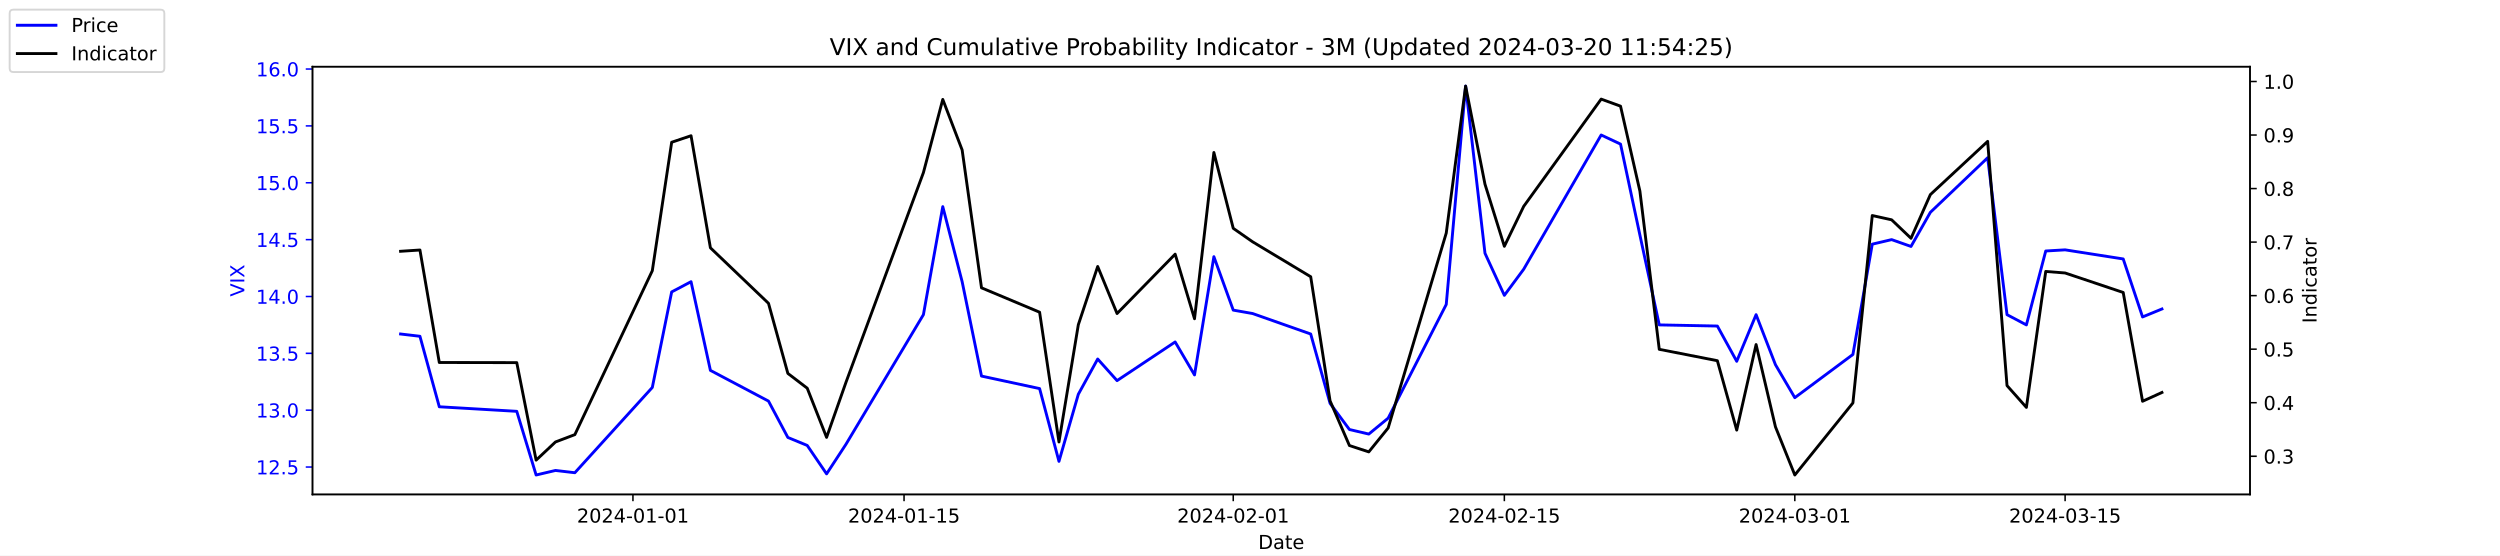
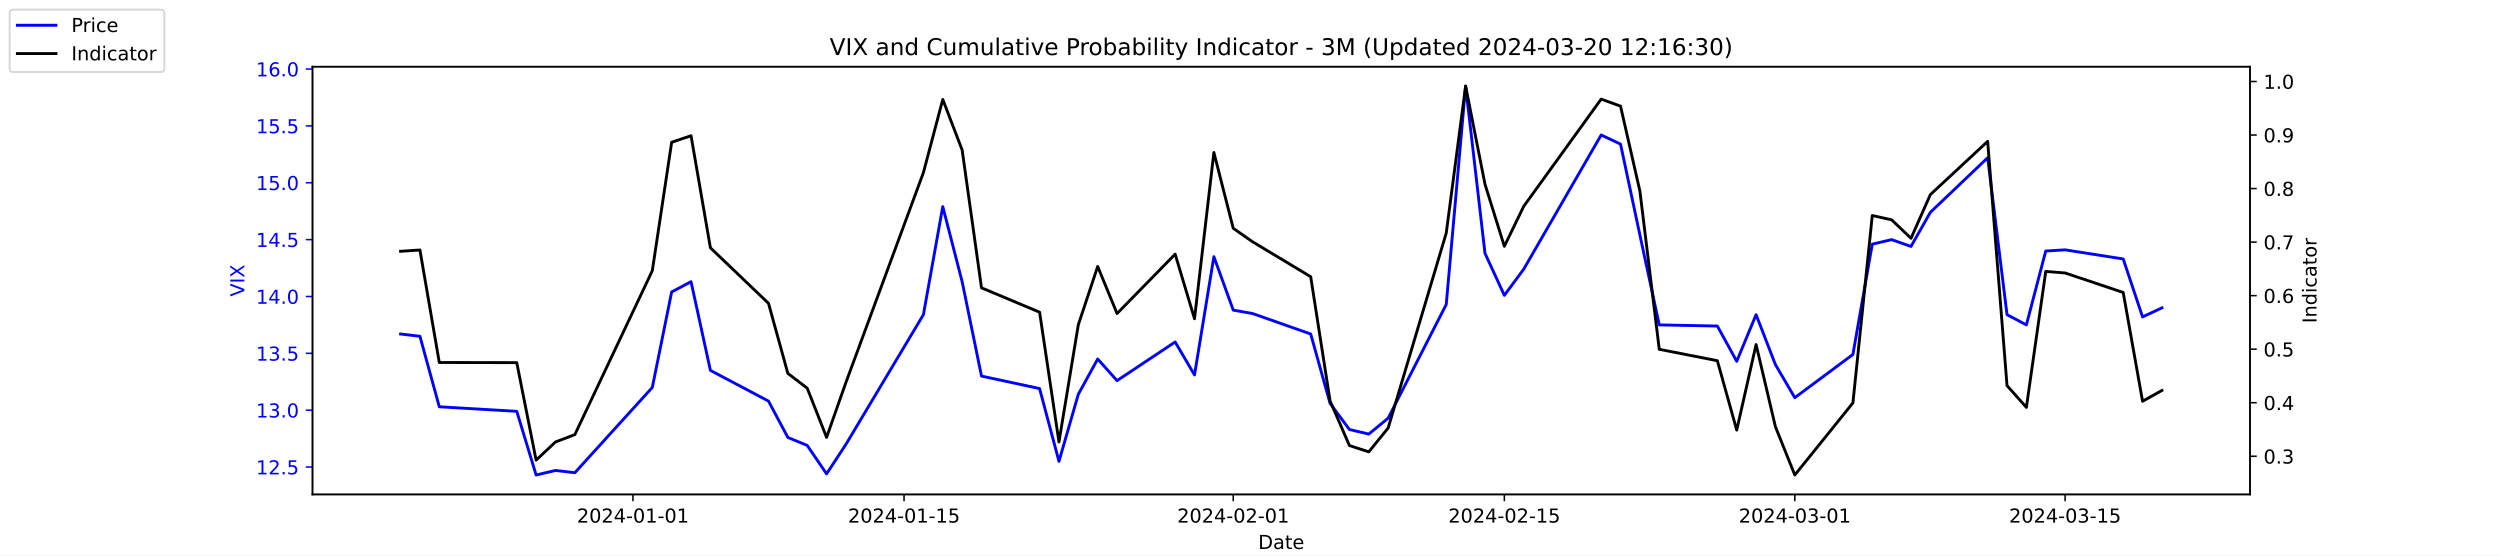
<svg xmlns="http://www.w3.org/2000/svg" xmlns:xlink="http://www.w3.org/1999/xlink" width="1296pt" height="288pt" viewBox="0 0 1296 288" version="1.1">
  <defs>
    <style type="text/css">*{stroke-linejoin: round; stroke-linecap: butt}</style>
  </defs>
  <g id="figure_1">
    <g id="patch_1">
      <path d="M 0 288  L 1296 288  L 1296 0  L 0 0  z " style="fill: #ffffff" />
    </g>
    <g id="axes_1">
      <g id="patch_2">
        <path d="M 162 256.32  L 1166.4 256.32  L 1166.4 34.56  L 162 34.56  z " style="fill: #ffffff" />
      </g>
      <g id="matplotlib.axis_1">
        <g id="xtick_1">
          <g id="line2d_1">
            <defs>
-               <path id="m8e5c55251b" d="M 0 0  L 0 3.5  " style="stroke: #000000; stroke-width: 0.8" />
+               <path id="m4ad6aa9cb5" d="M 0 0  L 0 3.5  " style="stroke: #000000; stroke-width: 0.8" />
            </defs>
            <g>
-               <use xlink:href="#m8e5c55251b" x="328.117" y="256.32" style="stroke: #000000; stroke-width: 0.8" />
+               <use xlink:href="#m4ad6aa9cb5" x="328.117" y="256.32" style="stroke: #000000; stroke-width: 0.8" />
            </g>
          </g>
          <g id="text_1">
            <g transform="translate(299.0595 270.9184) scale(0.1 -0.1)">
              <defs>
                <path id="DejaVuSans-32" d="M 1228 531  L 3431 531  L 3431 0  L 469 0  L 469 531  Q 828 903 1448 1529  Q 2069 2156 2228 2338  Q 2531 2678 2651 2914  Q 2772 3150 2772 3378  Q 2772 3750 2511 3984  Q 2250 4219 1831 4219  Q 1534 4219 1204 4116  Q 875 4013 500 3803  L 500 4441  Q 881 4594 1212 4672  Q 1544 4750 1819 4750  Q 2544 4750 2975 4387  Q 3406 4025 3406 3419  Q 3406 3131 3298 2873  Q 3191 2616 2906 2266  Q 2828 2175 2409 1742  Q 1991 1309 1228 531  z " transform="scale(0.015625)" />
                <path id="DejaVuSans-30" d="M 2034 4250  Q 1547 4250 1301 3770  Q 1056 3291 1056 2328  Q 1056 1369 1301 889  Q 1547 409 2034 409  Q 2525 409 2770 889  Q 3016 1369 3016 2328  Q 3016 3291 2770 3770  Q 2525 4250 2034 4250  z M 2034 4750  Q 2819 4750 3233 4129  Q 3647 3509 3647 2328  Q 3647 1150 3233 529  Q 2819 -91 2034 -91  Q 1250 -91 836 529  Q 422 1150 422 2328  Q 422 3509 836 4129  Q 1250 4750 2034 4750  z " transform="scale(0.015625)" />
                <path id="DejaVuSans-34" d="M 2419 4116  L 825 1625  L 2419 1625  L 2419 4116  z M 2253 4666  L 3047 4666  L 3047 1625  L 3713 1625  L 3713 1100  L 3047 1100  L 3047 0  L 2419 0  L 2419 1100  L 313 1100  L 313 1709  L 2253 4666  z " transform="scale(0.015625)" />
                <path id="DejaVuSans-2d" d="M 313 2009  L 1997 2009  L 1997 1497  L 313 1497  L 313 2009  z " transform="scale(0.015625)" />
                <path id="DejaVuSans-31" d="M 794 531  L 1825 531  L 1825 4091  L 703 3866  L 703 4441  L 1819 4666  L 2450 4666  L 2450 531  L 3481 531  L 3481 0  L 794 0  L 794 531  z " transform="scale(0.015625)" />
              </defs>
              <use xlink:href="#DejaVuSans-32" />
              <use xlink:href="#DejaVuSans-30" x="63.623" />
              <use xlink:href="#DejaVuSans-32" x="127.246" />
              <use xlink:href="#DejaVuSans-34" x="190.869" />
              <use xlink:href="#DejaVuSans-2d" x="254.492" />
              <use xlink:href="#DejaVuSans-30" x="290.576" />
              <use xlink:href="#DejaVuSans-31" x="354.199" />
              <use xlink:href="#DejaVuSans-2d" x="417.822" />
              <use xlink:href="#DejaVuSans-30" x="453.906" />
              <use xlink:href="#DejaVuSans-31" x="517.529" />
            </g>
          </g>
        </g>
        <g id="xtick_2">
          <g id="line2d_2">
            <g>
-               <use xlink:href="#m8e5c55251b" x="468.657" y="256.32" style="stroke: #000000; stroke-width: 0.8" />
+               <use xlink:href="#m4ad6aa9cb5" x="468.657" y="256.32" style="stroke: #000000; stroke-width: 0.8" />
            </g>
          </g>
          <g id="text_2">
            <g transform="translate(439.5994 270.9184) scale(0.1 -0.1)">
              <defs>
                <path id="DejaVuSans-35" d="M 691 4666  L 3169 4666  L 3169 4134  L 1269 4134  L 1269 2991  Q 1406 3038 1543 3061  Q 1681 3084 1819 3084  Q 2600 3084 3056 2656  Q 3513 2228 3513 1497  Q 3513 744 3044 326  Q 2575 -91 1722 -91  Q 1428 -91 1123 -41  Q 819 9 494 109  L 494 744  Q 775 591 1075 516  Q 1375 441 1709 441  Q 2250 441 2565 725  Q 2881 1009 2881 1497  Q 2881 1984 2565 2268  Q 2250 2553 1709 2553  Q 1456 2553 1204 2497  Q 953 2441 691 2322  L 691 4666  z " transform="scale(0.015625)" />
              </defs>
              <use xlink:href="#DejaVuSans-32" />
              <use xlink:href="#DejaVuSans-30" x="63.623" />
              <use xlink:href="#DejaVuSans-32" x="127.246" />
              <use xlink:href="#DejaVuSans-34" x="190.869" />
              <use xlink:href="#DejaVuSans-2d" x="254.492" />
              <use xlink:href="#DejaVuSans-30" x="290.576" />
              <use xlink:href="#DejaVuSans-31" x="354.199" />
              <use xlink:href="#DejaVuSans-2d" x="417.822" />
              <use xlink:href="#DejaVuSans-31" x="453.906" />
              <use xlink:href="#DejaVuSans-35" x="517.529" />
            </g>
          </g>
        </g>
        <g id="xtick_3">
          <g id="line2d_3">
            <g>
-               <use xlink:href="#m8e5c55251b" x="639.313" y="256.32" style="stroke: #000000; stroke-width: 0.8" />
+               <use xlink:href="#m4ad6aa9cb5" x="639.313" y="256.32" style="stroke: #000000; stroke-width: 0.8" />
            </g>
          </g>
          <g id="text_3">
            <g transform="translate(610.2549 270.9184) scale(0.1 -0.1)">
              <use xlink:href="#DejaVuSans-32" />
              <use xlink:href="#DejaVuSans-30" x="63.623" />
              <use xlink:href="#DejaVuSans-32" x="127.246" />
              <use xlink:href="#DejaVuSans-34" x="190.869" />
              <use xlink:href="#DejaVuSans-2d" x="254.492" />
              <use xlink:href="#DejaVuSans-30" x="290.576" />
              <use xlink:href="#DejaVuSans-32" x="354.199" />
              <use xlink:href="#DejaVuSans-2d" x="417.822" />
              <use xlink:href="#DejaVuSans-30" x="453.906" />
              <use xlink:href="#DejaVuSans-31" x="517.529" />
            </g>
          </g>
        </g>
        <g id="xtick_4">
          <g id="line2d_4">
            <g>
-               <use xlink:href="#m8e5c55251b" x="779.853" y="256.32" style="stroke: #000000; stroke-width: 0.8" />
+               <use xlink:href="#m4ad6aa9cb5" x="779.853" y="256.32" style="stroke: #000000; stroke-width: 0.8" />
            </g>
          </g>
          <g id="text_4">
            <g transform="translate(750.7948 270.9184) scale(0.1 -0.1)">
              <use xlink:href="#DejaVuSans-32" />
              <use xlink:href="#DejaVuSans-30" x="63.623" />
              <use xlink:href="#DejaVuSans-32" x="127.246" />
              <use xlink:href="#DejaVuSans-34" x="190.869" />
              <use xlink:href="#DejaVuSans-2d" x="254.492" />
              <use xlink:href="#DejaVuSans-30" x="290.576" />
              <use xlink:href="#DejaVuSans-32" x="354.199" />
              <use xlink:href="#DejaVuSans-2d" x="417.822" />
              <use xlink:href="#DejaVuSans-31" x="453.906" />
              <use xlink:href="#DejaVuSans-35" x="517.529" />
            </g>
          </g>
        </g>
        <g id="xtick_5">
          <g id="line2d_5">
            <g>
-               <use xlink:href="#m8e5c55251b" x="930.431" y="256.32" style="stroke: #000000; stroke-width: 0.8" />
+               <use xlink:href="#m4ad6aa9cb5" x="930.431" y="256.32" style="stroke: #000000; stroke-width: 0.8" />
            </g>
          </g>
          <g id="text_5">
            <g transform="translate(901.3732 270.9184) scale(0.1 -0.1)">
              <defs>
                <path id="DejaVuSans-33" d="M 2597 2516  Q 3050 2419 3304 2112  Q 3559 1806 3559 1356  Q 3559 666 3084 287  Q 2609 -91 1734 -91  Q 1441 -91 1130 -33  Q 819 25 488 141  L 488 750  Q 750 597 1062 519  Q 1375 441 1716 441  Q 2309 441 2620 675  Q 2931 909 2931 1356  Q 2931 1769 2642 2001  Q 2353 2234 1838 2234  L 1294 2234  L 1294 2753  L 1863 2753  Q 2328 2753 2575 2939  Q 2822 3125 2822 3475  Q 2822 3834 2567 4026  Q 2313 4219 1838 4219  Q 1578 4219 1281 4162  Q 984 4106 628 3988  L 628 4550  Q 988 4650 1302 4700  Q 1616 4750 1894 4750  Q 2613 4750 3031 4423  Q 3450 4097 3450 3541  Q 3450 3153 3228 2886  Q 3006 2619 2597 2516  z " transform="scale(0.015625)" />
              </defs>
              <use xlink:href="#DejaVuSans-32" />
              <use xlink:href="#DejaVuSans-30" x="63.623" />
              <use xlink:href="#DejaVuSans-32" x="127.246" />
              <use xlink:href="#DejaVuSans-34" x="190.869" />
              <use xlink:href="#DejaVuSans-2d" x="254.492" />
              <use xlink:href="#DejaVuSans-30" x="290.576" />
              <use xlink:href="#DejaVuSans-33" x="354.199" />
              <use xlink:href="#DejaVuSans-2d" x="417.822" />
              <use xlink:href="#DejaVuSans-30" x="453.906" />
              <use xlink:href="#DejaVuSans-31" x="517.529" />
            </g>
          </g>
        </g>
        <g id="xtick_6">
          <g id="line2d_6">
            <g>
-               <use xlink:href="#m8e5c55251b" x="1070.553" y="256.32" style="stroke: #000000; stroke-width: 0.8" />
+               <use xlink:href="#m4ad6aa9cb5" x="1070.553" y="256.32" style="stroke: #000000; stroke-width: 0.8" />
            </g>
          </g>
          <g id="text_6">
            <g transform="translate(1041.495 270.9184) scale(0.1 -0.1)">
              <use xlink:href="#DejaVuSans-32" />
              <use xlink:href="#DejaVuSans-30" x="63.623" />
              <use xlink:href="#DejaVuSans-32" x="127.246" />
              <use xlink:href="#DejaVuSans-34" x="190.869" />
              <use xlink:href="#DejaVuSans-2d" x="254.492" />
              <use xlink:href="#DejaVuSans-30" x="290.576" />
              <use xlink:href="#DejaVuSans-33" x="354.199" />
              <use xlink:href="#DejaVuSans-2d" x="417.822" />
              <use xlink:href="#DejaVuSans-31" x="453.906" />
              <use xlink:href="#DejaVuSans-35" x="517.529" />
            </g>
          </g>
        </g>
        <g id="text_7">
          <g transform="translate(652.2492 284.5966) scale(0.1 -0.1)">
            <defs>
              <path id="DejaVuSans-44" d="M 1259 4147  L 1259 519  L 2022 519  Q 2988 519 3436 956  Q 3884 1394 3884 2338  Q 3884 3275 3436 3711  Q 2988 4147 2022 4147  L 1259 4147  z M 628 4666  L 1925 4666  Q 3281 4666 3915 4102  Q 4550 3538 4550 2338  Q 4550 1131 3912 565  Q 3275 0 1925 0  L 628 0  L 628 4666  z " transform="scale(0.015625)" />
              <path id="DejaVuSans-61" d="M 2194 1759  Q 1497 1759 1228 1600  Q 959 1441 959 1056  Q 959 750 1161 570  Q 1363 391 1709 391  Q 2188 391 2477 730  Q 2766 1069 2766 1631  L 2766 1759  L 2194 1759  z M 3341 1997  L 3341 0  L 2766 0  L 2766 531  Q 2569 213 2275 61  Q 1981 -91 1556 -91  Q 1019 -91 701 211  Q 384 513 384 1019  Q 384 1609 779 1909  Q 1175 2209 1959 2209  L 2766 2209  L 2766 2266  Q 2766 2663 2505 2880  Q 2244 3097 1772 3097  Q 1472 3097 1187 3025  Q 903 2953 641 2809  L 641 3341  Q 956 3463 1253 3523  Q 1550 3584 1831 3584  Q 2591 3584 2966 3190  Q 3341 2797 3341 1997  z " transform="scale(0.015625)" />
              <path id="DejaVuSans-74" d="M 1172 4494  L 1172 3500  L 2356 3500  L 2356 3053  L 1172 3053  L 1172 1153  Q 1172 725 1289 603  Q 1406 481 1766 481  L 2356 481  L 2356 0  L 1766 0  Q 1100 0 847 248  Q 594 497 594 1153  L 594 3053  L 172 3053  L 172 3500  L 594 3500  L 594 4494  L 1172 4494  z " transform="scale(0.015625)" />
              <path id="DejaVuSans-65" d="M 3597 1894  L 3597 1613  L 953 1613  Q 991 1019 1311 708  Q 1631 397 2203 397  Q 2534 397 2845 478  Q 3156 559 3463 722  L 3463 178  Q 3153 47 2828 -22  Q 2503 -91 2169 -91  Q 1331 -91 842 396  Q 353 884 353 1716  Q 353 2575 817 3079  Q 1281 3584 2069 3584  Q 2775 3584 3186 3129  Q 3597 2675 3597 1894  z M 3022 2063  Q 3016 2534 2758 2815  Q 2500 3097 2075 3097  Q 1594 3097 1305 2825  Q 1016 2553 972 2059  L 3022 2063  z " transform="scale(0.015625)" />
            </defs>
            <use xlink:href="#DejaVuSans-44" />
            <use xlink:href="#DejaVuSans-61" x="77.002" />
            <use xlink:href="#DejaVuSans-74" x="138.281" />
            <use xlink:href="#DejaVuSans-65" x="177.49" />
          </g>
        </g>
      </g>
      <g id="matplotlib.axis_2">
        <g id="ytick_1">
          <g id="line2d_7">
            <defs>
-               <path id="m0de18130c4" d="M 0 0  L -3.5 0  " style="stroke: #0000ff; stroke-width: 0.8" />
+               <path id="ma447866b8a" d="M 0 0  L -3.5 0  " style="stroke: #0000ff; stroke-width: 0.8" />
            </defs>
            <g>
-               <use xlink:href="#m0de18130c4" x="162" y="242.114" style="fill: #0000ff; stroke: #0000ff; stroke-width: 0.8" />
+               <use xlink:href="#ma447866b8a" x="162" y="242.114" style="fill: #0000ff; stroke: #0000ff; stroke-width: 0.8" />
            </g>
          </g>
          <g id="text_8">
            <g style="fill: #0000ff" transform="translate(132.7344 245.9129) scale(0.1 -0.1)">
              <defs>
                <path id="DejaVuSans-2e" d="M 684 794  L 1344 794  L 1344 0  L 684 0  L 684 794  z " transform="scale(0.015625)" />
              </defs>
              <use xlink:href="#DejaVuSans-31" />
              <use xlink:href="#DejaVuSans-32" x="63.623" />
              <use xlink:href="#DejaVuSans-2e" x="127.246" />
              <use xlink:href="#DejaVuSans-35" x="159.033" />
            </g>
          </g>
        </g>
        <g id="ytick_2">
          <g id="line2d_8">
            <g>
-               <use xlink:href="#m0de18130c4" x="162" y="212.64" style="fill: #0000ff; stroke: #0000ff; stroke-width: 0.8" />
+               <use xlink:href="#ma447866b8a" x="162" y="212.64" style="fill: #0000ff; stroke: #0000ff; stroke-width: 0.8" />
            </g>
          </g>
          <g id="text_9">
            <g style="fill: #0000ff" transform="translate(132.7344 216.4392) scale(0.1 -0.1)">
              <use xlink:href="#DejaVuSans-31" />
              <use xlink:href="#DejaVuSans-33" x="63.623" />
              <use xlink:href="#DejaVuSans-2e" x="127.246" />
              <use xlink:href="#DejaVuSans-30" x="159.033" />
            </g>
          </g>
        </g>
        <g id="ytick_3">
          <g id="line2d_9">
            <g>
-               <use xlink:href="#m0de18130c4" x="162" y="183.166" style="fill: #0000ff; stroke: #0000ff; stroke-width: 0.8" />
+               <use xlink:href="#ma447866b8a" x="162" y="183.166" style="fill: #0000ff; stroke: #0000ff; stroke-width: 0.8" />
            </g>
          </g>
          <g id="text_10">
            <g style="fill: #0000ff" transform="translate(132.7344 186.9656) scale(0.1 -0.1)">
              <use xlink:href="#DejaVuSans-31" />
              <use xlink:href="#DejaVuSans-33" x="63.623" />
              <use xlink:href="#DejaVuSans-2e" x="127.246" />
              <use xlink:href="#DejaVuSans-35" x="159.033" />
            </g>
          </g>
        </g>
        <g id="ytick_4">
          <g id="line2d_10">
            <g>
-               <use xlink:href="#m0de18130c4" x="162" y="153.693" style="fill: #0000ff; stroke: #0000ff; stroke-width: 0.8" />
+               <use xlink:href="#ma447866b8a" x="162" y="153.693" style="fill: #0000ff; stroke: #0000ff; stroke-width: 0.8" />
            </g>
          </g>
          <g id="text_11">
            <g style="fill: #0000ff" transform="translate(132.7344 157.4919) scale(0.1 -0.1)">
              <use xlink:href="#DejaVuSans-31" />
              <use xlink:href="#DejaVuSans-34" x="63.623" />
              <use xlink:href="#DejaVuSans-2e" x="127.246" />
              <use xlink:href="#DejaVuSans-30" x="159.033" />
            </g>
          </g>
        </g>
        <g id="ytick_5">
          <g id="line2d_11">
            <g>
-               <use xlink:href="#m0de18130c4" x="162" y="124.219" style="fill: #0000ff; stroke: #0000ff; stroke-width: 0.8" />
+               <use xlink:href="#ma447866b8a" x="162" y="124.219" style="fill: #0000ff; stroke: #0000ff; stroke-width: 0.8" />
            </g>
          </g>
          <g id="text_12">
            <g style="fill: #0000ff" transform="translate(132.7344 128.0182) scale(0.1 -0.1)">
              <use xlink:href="#DejaVuSans-31" />
              <use xlink:href="#DejaVuSans-34" x="63.623" />
              <use xlink:href="#DejaVuSans-2e" x="127.246" />
              <use xlink:href="#DejaVuSans-35" x="159.033" />
            </g>
          </g>
        </g>
        <g id="ytick_6">
          <g id="line2d_12">
            <g>
-               <use xlink:href="#m0de18130c4" x="162" y="94.745" style="fill: #0000ff; stroke: #0000ff; stroke-width: 0.8" />
+               <use xlink:href="#ma447866b8a" x="162" y="94.745" style="fill: #0000ff; stroke: #0000ff; stroke-width: 0.8" />
            </g>
          </g>
          <g id="text_13">
            <g style="fill: #0000ff" transform="translate(132.7344 98.5445) scale(0.1 -0.1)">
              <use xlink:href="#DejaVuSans-31" />
              <use xlink:href="#DejaVuSans-35" x="63.623" />
              <use xlink:href="#DejaVuSans-2e" x="127.246" />
              <use xlink:href="#DejaVuSans-30" x="159.033" />
            </g>
          </g>
        </g>
        <g id="ytick_7">
          <g id="line2d_13">
            <g>
-               <use xlink:href="#m0de18130c4" x="162" y="65.272" style="fill: #0000ff; stroke: #0000ff; stroke-width: 0.8" />
+               <use xlink:href="#ma447866b8a" x="162" y="65.272" style="fill: #0000ff; stroke: #0000ff; stroke-width: 0.8" />
            </g>
          </g>
          <g id="text_14">
            <g style="fill: #0000ff" transform="translate(132.7344 69.07082) scale(0.1 -0.1)">
              <use xlink:href="#DejaVuSans-31" />
              <use xlink:href="#DejaVuSans-35" x="63.623" />
              <use xlink:href="#DejaVuSans-2e" x="127.246" />
              <use xlink:href="#DejaVuSans-35" x="159.033" />
            </g>
          </g>
        </g>
        <g id="ytick_8">
          <g id="line2d_14">
            <g>
-               <use xlink:href="#m0de18130c4" x="162" y="35.798" style="fill: #0000ff; stroke: #0000ff; stroke-width: 0.8" />
+               <use xlink:href="#ma447866b8a" x="162" y="35.798" style="fill: #0000ff; stroke: #0000ff; stroke-width: 0.8" />
            </g>
          </g>
          <g id="text_15">
            <g style="fill: #0000ff" transform="translate(132.7344 39.59714) scale(0.1 -0.1)">
              <defs>
                <path id="DejaVuSans-36" d="M 2113 2584  Q 1688 2584 1439 2293  Q 1191 2003 1191 1497  Q 1191 994 1439 701  Q 1688 409 2113 409  Q 2538 409 2786 701  Q 3034 994 3034 1497  Q 3034 2003 2786 2293  Q 2538 2584 2113 2584  z M 3366 4563  L 3366 3988  Q 3128 4100 2886 4159  Q 2644 4219 2406 4219  Q 1781 4219 1451 3797  Q 1122 3375 1075 2522  Q 1259 2794 1537 2939  Q 1816 3084 2150 3084  Q 2853 3084 3261 2657  Q 3669 2231 3669 1497  Q 3669 778 3244 343  Q 2819 -91 2113 -91  Q 1303 -91 875 529  Q 447 1150 447 2328  Q 447 3434 972 4092  Q 1497 4750 2381 4750  Q 2619 4750 2861 4703  Q 3103 4656 3366 4563  z " transform="scale(0.015625)" />
              </defs>
              <use xlink:href="#DejaVuSans-31" />
              <use xlink:href="#DejaVuSans-36" x="63.623" />
              <use xlink:href="#DejaVuSans-2e" x="127.246" />
              <use xlink:href="#DejaVuSans-30" x="159.033" />
            </g>
          </g>
        </g>
        <g id="text_16">
          <g style="fill: #0000ff" transform="translate(126.6547 153.7603) rotate(-90) scale(0.1 -0.1)">
            <defs>
              <path id="DejaVuSans-56" d="M 1831 0  L 50 4666  L 709 4666  L 2188 738  L 3669 4666  L 4325 4666  L 2547 0  L 1831 0  z " transform="scale(0.015625)" />
              <path id="DejaVuSans-49" d="M 628 4666  L 1259 4666  L 1259 0  L 628 0  L 628 4666  z " transform="scale(0.015625)" />
              <path id="DejaVuSans-58" d="M 403 4666  L 1081 4666  L 2241 2931  L 3406 4666  L 4084 4666  L 2584 2425  L 4184 0  L 3506 0  L 2194 1984  L 872 0  L 191 0  L 1856 2491  L 403 4666  z " transform="scale(0.015625)" />
            </defs>
            <use xlink:href="#DejaVuSans-56" />
            <use xlink:href="#DejaVuSans-49" x="68.408" />
            <use xlink:href="#DejaVuSans-58" x="97.9" />
          </g>
        </g>
      </g>
      <g id="line2d_15">
-         <path d="M 207.655 173.145  L 217.693 174.324  L 227.732 210.872  L 267.886 213.23  L 277.924 246.24  L 287.963 243.882  L 298.002 245.061  L 338.156 200.851  L 348.194 151.335  L 358.233 146.029  L 368.272 192.008  L 398.387 207.924  L 408.426 226.787  L 418.464 230.914  L 428.503 245.651  L 438.541 230.324  L 478.696 163.124  L 488.734 107.124  L 498.773 146.029  L 508.811 194.956  L 538.927 201.44  L 548.966 239.166  L 559.004 204.387  L 569.043 186.114  L 579.081 197.314  L 609.197 177.272  L 619.236 194.366  L 629.274 133.061  L 639.313 160.766  L 649.351 162.535  L 679.467 173.145  L 689.506 209.103  L 699.544 222.661  L 709.583 225.019  L 719.621 216.766  L 749.737 157.819  L 759.775 44.64  L 769.814 131.293  L 779.853 153.103  L 789.891 139.545  L 830.045 69.987  L 840.084 74.703  L 850.123 121.861  L 860.161 168.429  L 890.277 169.019  L 900.315 187.293  L 910.354 163.124  L 920.392 189.061  L 930.431 206.156  L 960.547 183.756  L 970.585 126.577  L 980.624 124.219  L 990.662 127.756  L 1000.701 110.072  L 1030.398 81.777  L 1040.437 163.124  L 1050.476 168.429  L 1060.514 130.114  L 1070.553 129.524  L 1100.668 134.24  L 1110.707 164.303  L 1120.745 160.177  " clip-path="url(#p17bf1a6a9b)" style="fill: none; stroke: #0000ff; stroke-width: 1.5; stroke-linecap: square" />
+         <path d="M 207.655 173.145  L 217.693 174.324  L 227.732 210.872  L 267.886 213.23  L 277.924 246.24  L 287.963 243.882  L 298.002 245.061  L 338.156 200.851  L 348.194 151.335  L 358.233 146.029  L 368.272 192.008  L 398.387 207.924  L 408.426 226.787  L 418.464 230.914  L 428.503 245.651  L 438.541 230.324  L 478.696 163.124  L 488.734 107.124  L 498.773 146.029  L 508.811 194.956  L 538.927 201.44  L 548.966 239.166  L 559.004 204.387  L 569.043 186.114  L 579.081 197.314  L 609.197 177.272  L 619.236 194.366  L 629.274 133.061  L 639.313 160.766  L 649.351 162.535  L 679.467 173.145  L 689.506 209.103  L 699.544 222.661  L 709.583 225.019  L 719.621 216.766  L 749.737 157.819  L 759.775 44.64  L 769.814 131.293  L 779.853 153.103  L 789.891 139.545  L 830.045 69.987  L 840.084 74.703  L 850.123 121.861  L 860.161 168.429  L 890.277 169.019  L 900.315 187.293  L 910.354 163.124  L 920.392 189.061  L 930.431 206.156  L 960.547 183.756  L 970.585 126.577  L 980.624 124.219  L 990.662 127.756  L 1000.701 110.072  L 1030.398 81.777  L 1040.437 163.124  L 1050.476 168.429  L 1060.514 130.114  L 1070.553 129.524  L 1100.668 134.24  L 1110.707 164.303  L 1120.745 159.587  " clip-path="url(#p0583b7d59a)" style="fill: none; stroke: #0000ff; stroke-width: 1.5; stroke-linecap: square" />
      </g>
      <g id="patch_3">
        <path d="M 162 256.32  L 162 34.56  " style="fill: none; stroke: #000000; stroke-width: 0.8; stroke-linejoin: miter; stroke-linecap: square" />
      </g>
      <g id="patch_4">
        <path d="M 1166.4 256.32  L 1166.4 34.56  " style="fill: none; stroke: #000000; stroke-width: 0.8; stroke-linejoin: miter; stroke-linecap: square" />
      </g>
      <g id="patch_5">
        <path d="M 162 256.32  L 1166.4 256.32  " style="fill: none; stroke: #000000; stroke-width: 0.8; stroke-linejoin: miter; stroke-linecap: square" />
      </g>
      <g id="patch_6">
        <path d="M 162 34.56  L 1166.4 34.56  " style="fill: none; stroke: #000000; stroke-width: 0.8; stroke-linejoin: miter; stroke-linecap: square" />
      </g>
    </g>
    <g id="axes_2">
      <g id="matplotlib.axis_3">
        <g id="ytick_9">
          <g id="line2d_16">
            <defs>
-               <path id="mcf9fc4c82b" d="M 0 0  L 3.5 0  " style="stroke: #000000; stroke-width: 0.8" />
+               <path id="mb6964b0b7c" d="M 0 0  L 3.5 0  " style="stroke: #000000; stroke-width: 0.8" />
            </defs>
            <g>
-               <use xlink:href="#mcf9fc4c82b" x="1166.4" y="236.527" style="stroke: #000000; stroke-width: 0.8" />
+               <use xlink:href="#mb6964b0b7c" x="1166.4" y="236.527" style="stroke: #000000; stroke-width: 0.8" />
            </g>
          </g>
          <g id="text_17">
            <g transform="translate(1173.4 240.3261) scale(0.1 -0.1)">
              <use xlink:href="#DejaVuSans-30" />
              <use xlink:href="#DejaVuSans-2e" x="63.623" />
              <use xlink:href="#DejaVuSans-33" x="95.41" />
            </g>
          </g>
        </g>
        <g id="ytick_10">
          <g id="line2d_17">
            <g>
-               <use xlink:href="#mcf9fc4c82b" x="1166.4" y="208.772" style="stroke: #000000; stroke-width: 0.8" />
+               <use xlink:href="#mb6964b0b7c" x="1166.4" y="208.772" style="stroke: #000000; stroke-width: 0.8" />
            </g>
          </g>
          <g id="text_18">
            <g transform="translate(1173.4 212.5708) scale(0.1 -0.1)">
              <use xlink:href="#DejaVuSans-30" />
              <use xlink:href="#DejaVuSans-2e" x="63.623" />
              <use xlink:href="#DejaVuSans-34" x="95.41" />
            </g>
          </g>
        </g>
        <g id="ytick_11">
          <g id="line2d_18">
            <g>
-               <use xlink:href="#mcf9fc4c82b" x="1166.4" y="181.016" style="stroke: #000000; stroke-width: 0.8" />
+               <use xlink:href="#mb6964b0b7c" x="1166.4" y="181.016" style="stroke: #000000; stroke-width: 0.8" />
            </g>
          </g>
          <g id="text_19">
            <g transform="translate(1173.4 184.8154) scale(0.1 -0.1)">
              <use xlink:href="#DejaVuSans-30" />
              <use xlink:href="#DejaVuSans-2e" x="63.623" />
              <use xlink:href="#DejaVuSans-35" x="95.41" />
            </g>
          </g>
        </g>
        <g id="ytick_12">
          <g id="line2d_19">
            <g>
-               <use xlink:href="#mcf9fc4c82b" x="1166.4" y="153.261" style="stroke: #000000; stroke-width: 0.8" />
+               <use xlink:href="#mb6964b0b7c" x="1166.4" y="153.261" style="stroke: #000000; stroke-width: 0.8" />
            </g>
          </g>
          <g id="text_20">
            <g transform="translate(1173.4 157.0601) scale(0.1 -0.1)">
              <use xlink:href="#DejaVuSans-30" />
              <use xlink:href="#DejaVuSans-2e" x="63.623" />
              <use xlink:href="#DejaVuSans-36" x="95.41" />
            </g>
          </g>
        </g>
        <g id="ytick_13">
          <g id="line2d_20">
            <g>
-               <use xlink:href="#mcf9fc4c82b" x="1166.4" y="125.505" style="stroke: #000000; stroke-width: 0.8" />
+               <use xlink:href="#mb6964b0b7c" x="1166.4" y="125.505" style="stroke: #000000; stroke-width: 0.8" />
            </g>
          </g>
          <g id="text_21">
            <g transform="translate(1173.4 129.3047) scale(0.1 -0.1)">
              <defs>
                <path id="DejaVuSans-37" d="M 525 4666  L 3525 4666  L 3525 4397  L 1831 0  L 1172 0  L 2766 4134  L 525 4134  L 525 4666  z " transform="scale(0.015625)" />
              </defs>
              <use xlink:href="#DejaVuSans-30" />
              <use xlink:href="#DejaVuSans-2e" x="63.623" />
              <use xlink:href="#DejaVuSans-37" x="95.41" />
            </g>
          </g>
        </g>
        <g id="ytick_14">
          <g id="line2d_21">
            <g>
-               <use xlink:href="#mcf9fc4c82b" x="1166.4" y="97.75" style="stroke: #000000; stroke-width: 0.8" />
+               <use xlink:href="#mb6964b0b7c" x="1166.4" y="97.75" style="stroke: #000000; stroke-width: 0.8" />
            </g>
          </g>
          <g id="text_22">
            <g transform="translate(1173.4 101.5493) scale(0.1 -0.1)">
              <defs>
                <path id="DejaVuSans-38" d="M 2034 2216  Q 1584 2216 1326 1975  Q 1069 1734 1069 1313  Q 1069 891 1326 650  Q 1584 409 2034 409  Q 2484 409 2743 651  Q 3003 894 3003 1313  Q 3003 1734 2745 1975  Q 2488 2216 2034 2216  z M 1403 2484  Q 997 2584 770 2862  Q 544 3141 544 3541  Q 544 4100 942 4425  Q 1341 4750 2034 4750  Q 2731 4750 3128 4425  Q 3525 4100 3525 3541  Q 3525 3141 3298 2862  Q 3072 2584 2669 2484  Q 3125 2378 3379 2068  Q 3634 1759 3634 1313  Q 3634 634 3220 271  Q 2806 -91 2034 -91  Q 1263 -91 848 271  Q 434 634 434 1313  Q 434 1759 690 2068  Q 947 2378 1403 2484  z M 1172 3481  Q 1172 3119 1398 2916  Q 1625 2713 2034 2713  Q 2441 2713 2670 2916  Q 2900 3119 2900 3481  Q 2900 3844 2670 4047  Q 2441 4250 2034 4250  Q 1625 4250 1398 4047  Q 1172 3844 1172 3481  z " transform="scale(0.015625)" />
              </defs>
              <use xlink:href="#DejaVuSans-30" />
              <use xlink:href="#DejaVuSans-2e" x="63.623" />
              <use xlink:href="#DejaVuSans-38" x="95.41" />
            </g>
          </g>
        </g>
        <g id="ytick_15">
          <g id="line2d_22">
            <g>
-               <use xlink:href="#mcf9fc4c82b" x="1166.4" y="69.995" style="stroke: #000000; stroke-width: 0.8" />
+               <use xlink:href="#mb6964b0b7c" x="1166.4" y="69.995" style="stroke: #000000; stroke-width: 0.8" />
            </g>
          </g>
          <g id="text_23">
            <g transform="translate(1173.4 73.79399) scale(0.1 -0.1)">
              <defs>
                <path id="DejaVuSans-39" d="M 703 97  L 703 672  Q 941 559 1184 500  Q 1428 441 1663 441  Q 2288 441 2617 861  Q 2947 1281 2994 2138  Q 2813 1869 2534 1725  Q 2256 1581 1919 1581  Q 1219 1581 811 2004  Q 403 2428 403 3163  Q 403 3881 828 4315  Q 1253 4750 1959 4750  Q 2769 4750 3195 4129  Q 3622 3509 3622 2328  Q 3622 1225 3098 567  Q 2575 -91 1691 -91  Q 1453 -91 1209 -44  Q 966 3 703 97  z M 1959 2075  Q 2384 2075 2632 2365  Q 2881 2656 2881 3163  Q 2881 3666 2632 3958  Q 2384 4250 1959 4250  Q 1534 4250 1286 3958  Q 1038 3666 1038 3163  Q 1038 2656 1286 2365  Q 1534 2075 1959 2075  z " transform="scale(0.015625)" />
              </defs>
              <use xlink:href="#DejaVuSans-30" />
              <use xlink:href="#DejaVuSans-2e" x="63.623" />
              <use xlink:href="#DejaVuSans-39" x="95.41" />
            </g>
          </g>
        </g>
        <g id="ytick_16">
          <g id="line2d_23">
            <g>
-               <use xlink:href="#mcf9fc4c82b" x="1166.4" y="42.239" style="stroke: #000000; stroke-width: 0.8" />
+               <use xlink:href="#mb6964b0b7c" x="1166.4" y="42.239" style="stroke: #000000; stroke-width: 0.8" />
            </g>
          </g>
          <g id="text_24">
            <g transform="translate(1173.4 46.03863) scale(0.1 -0.1)">
              <use xlink:href="#DejaVuSans-31" />
              <use xlink:href="#DejaVuSans-2e" x="63.623" />
              <use xlink:href="#DejaVuSans-30" x="95.41" />
            </g>
          </g>
        </g>
        <g id="text_25">
          <g transform="translate(1200.902 167.5353) rotate(-90) scale(0.1 -0.1)">
            <defs>
              <path id="DejaVuSans-6e" d="M 3513 2113  L 3513 0  L 2938 0  L 2938 2094  Q 2938 2591 2744 2837  Q 2550 3084 2163 3084  Q 1697 3084 1428 2787  Q 1159 2491 1159 1978  L 1159 0  L 581 0  L 581 3500  L 1159 3500  L 1159 2956  Q 1366 3272 1645 3428  Q 1925 3584 2291 3584  Q 2894 3584 3203 3211  Q 3513 2838 3513 2113  z " transform="scale(0.015625)" />
              <path id="DejaVuSans-64" d="M 2906 2969  L 2906 4863  L 3481 4863  L 3481 0  L 2906 0  L 2906 525  Q 2725 213 2448 61  Q 2172 -91 1784 -91  Q 1150 -91 751 415  Q 353 922 353 1747  Q 353 2572 751 3078  Q 1150 3584 1784 3584  Q 2172 3584 2448 3432  Q 2725 3281 2906 2969  z M 947 1747  Q 947 1113 1208 752  Q 1469 391 1925 391  Q 2381 391 2643 752  Q 2906 1113 2906 1747  Q 2906 2381 2643 2742  Q 2381 3103 1925 3103  Q 1469 3103 1208 2742  Q 947 2381 947 1747  z " transform="scale(0.015625)" />
              <path id="DejaVuSans-69" d="M 603 3500  L 1178 3500  L 1178 0  L 603 0  L 603 3500  z M 603 4863  L 1178 4863  L 1178 4134  L 603 4134  L 603 4863  z " transform="scale(0.015625)" />
              <path id="DejaVuSans-63" d="M 3122 3366  L 3122 2828  Q 2878 2963 2633 3030  Q 2388 3097 2138 3097  Q 1578 3097 1268 2742  Q 959 2388 959 1747  Q 959 1106 1268 751  Q 1578 397 2138 397  Q 2388 397 2633 464  Q 2878 531 3122 666  L 3122 134  Q 2881 22 2623 -34  Q 2366 -91 2075 -91  Q 1284 -91 818 406  Q 353 903 353 1747  Q 353 2603 823 3093  Q 1294 3584 2113 3584  Q 2378 3584 2631 3529  Q 2884 3475 3122 3366  z " transform="scale(0.015625)" />
              <path id="DejaVuSans-6f" d="M 1959 3097  Q 1497 3097 1228 2736  Q 959 2375 959 1747  Q 959 1119 1226 758  Q 1494 397 1959 397  Q 2419 397 2687 759  Q 2956 1122 2956 1747  Q 2956 2369 2687 2733  Q 2419 3097 1959 3097  z M 1959 3584  Q 2709 3584 3137 3096  Q 3566 2609 3566 1747  Q 3566 888 3137 398  Q 2709 -91 1959 -91  Q 1206 -91 779 398  Q 353 888 353 1747  Q 353 2609 779 3096  Q 1206 3584 1959 3584  z " transform="scale(0.015625)" />
              <path id="DejaVuSans-72" d="M 2631 2963  Q 2534 3019 2420 3045  Q 2306 3072 2169 3072  Q 1681 3072 1420 2755  Q 1159 2438 1159 1844  L 1159 0  L 581 0  L 581 3500  L 1159 3500  L 1159 2956  Q 1341 3275 1631 3429  Q 1922 3584 2338 3584  Q 2397 3584 2469 3576  Q 2541 3569 2628 3553  L 2631 2963  z " transform="scale(0.015625)" />
            </defs>
            <use xlink:href="#DejaVuSans-49" />
            <use xlink:href="#DejaVuSans-6e" x="29.492" />
            <use xlink:href="#DejaVuSans-64" x="92.871" />
            <use xlink:href="#DejaVuSans-69" x="156.348" />
            <use xlink:href="#DejaVuSans-63" x="184.131" />
            <use xlink:href="#DejaVuSans-61" x="239.111" />
            <use xlink:href="#DejaVuSans-74" x="300.391" />
            <use xlink:href="#DejaVuSans-6f" x="339.6" />
            <use xlink:href="#DejaVuSans-72" x="400.781" />
          </g>
        </g>
      </g>
      <g id="line2d_24">
-         <path d="M 207.655 130.267  L 217.693 129.609  L 227.732 187.914  L 267.886 187.988  L 277.924 238.536  L 287.963 229.112  L 298.002 225.31  L 338.156 140.343  L 348.194 73.748  L 358.233 70.364  L 368.272 128.462  L 398.387 157.248  L 408.426 193.575  L 418.464 201.239  L 428.503 226.733  L 438.541 198.22  L 478.696 89.482  L 488.734 51.544  L 498.773 77.741  L 508.811 149.208  L 538.927 161.847  L 548.966 229.112  L 559.004 168.347  L 569.043 138.151  L 579.081 162.537  L 609.197 131.756  L 619.236 165.236  L 629.274 79.053  L 639.313 118.359  L 649.351 125.351  L 679.467 143.455  L 689.506 207.809  L 699.544 230.973  L 709.583 234.255  L 719.621 221.861  L 749.737 120.814  L 759.775 44.64  L 769.814 95.495  L 779.853 127.677  L 789.891 106.966  L 830.045 51.38  L 840.084 55.032  L 850.123 99.077  L 860.161 181.09  L 890.277 186.993  L 900.315 222.96  L 910.354 178.618  L 920.392 221.276  L 930.431 246.24  L 960.547 208.877  L 970.585 111.73  L 980.624 113.955  L 990.662 123.528  L 1000.701 100.88  L 1030.398 73.288  L 1040.437 199.895  L 1050.476 211.194  L 1060.514 140.722  L 1070.553 141.514  L 1100.668 151.62  L 1110.707 208.019  L 1120.745 203.452  " clip-path="url(#p17bf1a6a9b)" style="fill: none; stroke: #000000; stroke-width: 1.5; stroke-linecap: square" />
+         <path d="M 207.655 130.267  L 217.693 129.609  L 227.732 187.914  L 267.886 187.988  L 277.924 238.536  L 287.963 229.112  L 298.002 225.31  L 338.156 140.343  L 348.194 73.748  L 358.233 70.364  L 368.272 128.462  L 398.387 157.248  L 408.426 193.575  L 418.464 201.239  L 428.503 226.733  L 438.541 198.22  L 478.696 89.482  L 488.734 51.544  L 498.773 77.741  L 508.811 149.208  L 538.927 161.847  L 548.966 229.112  L 559.004 168.347  L 569.043 138.151  L 579.081 162.537  L 609.197 131.756  L 619.236 165.236  L 629.274 79.053  L 639.313 118.359  L 649.351 125.351  L 679.467 143.455  L 689.506 207.809  L 699.544 230.973  L 709.583 234.255  L 719.621 221.861  L 749.737 120.814  L 759.775 44.64  L 769.814 95.495  L 779.853 127.677  L 789.891 106.966  L 830.045 51.38  L 840.084 55.032  L 850.123 99.077  L 860.161 181.09  L 890.277 186.993  L 900.315 222.96  L 910.354 178.618  L 920.392 221.276  L 930.431 246.24  L 960.547 208.877  L 970.585 111.73  L 980.624 113.955  L 990.662 123.528  L 1000.701 100.88  L 1030.398 73.288  L 1040.437 199.895  L 1050.476 211.194  L 1060.514 140.722  L 1070.553 141.514  L 1100.668 151.62  L 1110.707 208.019  L 1120.745 202.401  " clip-path="url(#p0583b7d59a)" style="fill: none; stroke: #000000; stroke-width: 1.5; stroke-linecap: square" />
      </g>
      <g id="patch_7">
        <path d="M 162 256.32  L 162 34.56  " style="fill: none; stroke: #000000; stroke-width: 0.8; stroke-linejoin: miter; stroke-linecap: square" />
      </g>
      <g id="patch_8">
        <path d="M 1166.4 256.32  L 1166.4 34.56  " style="fill: none; stroke: #000000; stroke-width: 0.8; stroke-linejoin: miter; stroke-linecap: square" />
      </g>
      <g id="patch_9">
        <path d="M 162 256.32  L 1166.4 256.32  " style="fill: none; stroke: #000000; stroke-width: 0.8; stroke-linejoin: miter; stroke-linecap: square" />
      </g>
      <g id="patch_10">
        <path d="M 162 34.56  L 1166.4 34.56  " style="fill: none; stroke: #000000; stroke-width: 0.8; stroke-linejoin: miter; stroke-linecap: square" />
      </g>
      <g id="text_26">
        <g transform="translate(430.0941 28.56) scale(0.12 -0.12)">
          <defs>
            <path id="DejaVuSans-20" transform="scale(0.015625)" />
            <path id="DejaVuSans-43" d="M 4122 4306  L 4122 3641  Q 3803 3938 3442 4084  Q 3081 4231 2675 4231  Q 1875 4231 1450 3742  Q 1025 3253 1025 2328  Q 1025 1406 1450 917  Q 1875 428 2675 428  Q 3081 428 3442 575  Q 3803 722 4122 1019  L 4122 359  Q 3791 134 3420 21  Q 3050 -91 2638 -91  Q 1578 -91 968 557  Q 359 1206 359 2328  Q 359 3453 968 4101  Q 1578 4750 2638 4750  Q 3056 4750 3426 4639  Q 3797 4528 4122 4306  z " transform="scale(0.015625)" />
            <path id="DejaVuSans-75" d="M 544 1381  L 544 3500  L 1119 3500  L 1119 1403  Q 1119 906 1312 657  Q 1506 409 1894 409  Q 2359 409 2629 706  Q 2900 1003 2900 1516  L 2900 3500  L 3475 3500  L 3475 0  L 2900 0  L 2900 538  Q 2691 219 2414 64  Q 2138 -91 1772 -91  Q 1169 -91 856 284  Q 544 659 544 1381  z M 1991 3584  L 1991 3584  z " transform="scale(0.015625)" />
            <path id="DejaVuSans-6d" d="M 3328 2828  Q 3544 3216 3844 3400  Q 4144 3584 4550 3584  Q 5097 3584 5394 3201  Q 5691 2819 5691 2113  L 5691 0  L 5113 0  L 5113 2094  Q 5113 2597 4934 2840  Q 4756 3084 4391 3084  Q 3944 3084 3684 2787  Q 3425 2491 3425 1978  L 3425 0  L 2847 0  L 2847 2094  Q 2847 2600 2669 2842  Q 2491 3084 2119 3084  Q 1678 3084 1418 2786  Q 1159 2488 1159 1978  L 1159 0  L 581 0  L 581 3500  L 1159 3500  L 1159 2956  Q 1356 3278 1631 3431  Q 1906 3584 2284 3584  Q 2666 3584 2933 3390  Q 3200 3197 3328 2828  z " transform="scale(0.015625)" />
            <path id="DejaVuSans-6c" d="M 603 4863  L 1178 4863  L 1178 0  L 603 0  L 603 4863  z " transform="scale(0.015625)" />
            <path id="DejaVuSans-76" d="M 191 3500  L 800 3500  L 1894 563  L 2988 3500  L 3597 3500  L 2284 0  L 1503 0  L 191 3500  z " transform="scale(0.015625)" />
            <path id="DejaVuSans-50" d="M 1259 4147  L 1259 2394  L 2053 2394  Q 2494 2394 2734 2622  Q 2975 2850 2975 3272  Q 2975 3691 2734 3919  Q 2494 4147 2053 4147  L 1259 4147  z M 628 4666  L 2053 4666  Q 2838 4666 3239 4311  Q 3641 3956 3641 3272  Q 3641 2581 3239 2228  Q 2838 1875 2053 1875  L 1259 1875  L 1259 0  L 628 0  L 628 4666  z " transform="scale(0.015625)" />
            <path id="DejaVuSans-62" d="M 3116 1747  Q 3116 2381 2855 2742  Q 2594 3103 2138 3103  Q 1681 3103 1420 2742  Q 1159 2381 1159 1747  Q 1159 1113 1420 752  Q 1681 391 2138 391  Q 2594 391 2855 752  Q 3116 1113 3116 1747  z M 1159 2969  Q 1341 3281 1617 3432  Q 1894 3584 2278 3584  Q 2916 3584 3314 3078  Q 3713 2572 3713 1747  Q 3713 922 3314 415  Q 2916 -91 2278 -91  Q 1894 -91 1617 61  Q 1341 213 1159 525  L 1159 0  L 581 0  L 581 4863  L 1159 4863  L 1159 2969  z " transform="scale(0.015625)" />
            <path id="DejaVuSans-79" d="M 2059 -325  Q 1816 -950 1584 -1140  Q 1353 -1331 966 -1331  L 506 -1331  L 506 -850  L 844 -850  Q 1081 -850 1212 -737  Q 1344 -625 1503 -206  L 1606 56  L 191 3500  L 800 3500  L 1894 763  L 2988 3500  L 3597 3500  L 2059 -325  z " transform="scale(0.015625)" />
            <path id="DejaVuSans-4d" d="M 628 4666  L 1569 4666  L 2759 1491  L 3956 4666  L 4897 4666  L 4897 0  L 4281 0  L 4281 4097  L 3078 897  L 2444 897  L 1241 4097  L 1241 0  L 628 0  L 628 4666  z " transform="scale(0.015625)" />
            <path id="DejaVuSans-28" d="M 1984 4856  Q 1566 4138 1362 3434  Q 1159 2731 1159 2009  Q 1159 1288 1364 580  Q 1569 -128 1984 -844  L 1484 -844  Q 1016 -109 783 600  Q 550 1309 550 2009  Q 550 2706 781 3412  Q 1013 4119 1484 4856  L 1984 4856  z " transform="scale(0.015625)" />
            <path id="DejaVuSans-55" d="M 556 4666  L 1191 4666  L 1191 1831  Q 1191 1081 1462 751  Q 1734 422 2344 422  Q 2950 422 3222 751  Q 3494 1081 3494 1831  L 3494 4666  L 4128 4666  L 4128 1753  Q 4128 841 3676 375  Q 3225 -91 2344 -91  Q 1459 -91 1007 375  Q 556 841 556 1753  L 556 4666  z " transform="scale(0.015625)" />
            <path id="DejaVuSans-70" d="M 1159 525  L 1159 -1331  L 581 -1331  L 581 3500  L 1159 3500  L 1159 2969  Q 1341 3281 1617 3432  Q 1894 3584 2278 3584  Q 2916 3584 3314 3078  Q 3713 2572 3713 1747  Q 3713 922 3314 415  Q 2916 -91 2278 -91  Q 1894 -91 1617 61  Q 1341 213 1159 525  z M 3116 1747  Q 3116 2381 2855 2742  Q 2594 3103 2138 3103  Q 1681 3103 1420 2742  Q 1159 2381 1159 1747  Q 1159 1113 1420 752  Q 1681 391 2138 391  Q 2594 391 2855 752  Q 3116 1113 3116 1747  z " transform="scale(0.015625)" />
            <path id="DejaVuSans-3a" d="M 750 794  L 1409 794  L 1409 0  L 750 0  L 750 794  z M 750 3309  L 1409 3309  L 1409 2516  L 750 2516  L 750 3309  z " transform="scale(0.015625)" />
            <path id="DejaVuSans-29" d="M 513 4856  L 1013 4856  Q 1481 4119 1714 3412  Q 1947 2706 1947 2009  Q 1947 1309 1714 600  Q 1481 -109 1013 -844  L 513 -844  Q 928 -128 1133 580  Q 1338 1288 1338 2009  Q 1338 2731 1133 3434  Q 928 4138 513 4856  z " transform="scale(0.015625)" />
          </defs>
          <use xlink:href="#DejaVuSans-56" />
          <use xlink:href="#DejaVuSans-49" x="68.408" />
          <use xlink:href="#DejaVuSans-58" x="97.9" />
          <use xlink:href="#DejaVuSans-20" x="166.406" />
          <use xlink:href="#DejaVuSans-61" x="198.193" />
          <use xlink:href="#DejaVuSans-6e" x="259.473" />
          <use xlink:href="#DejaVuSans-64" x="322.852" />
          <use xlink:href="#DejaVuSans-20" x="386.328" />
          <use xlink:href="#DejaVuSans-43" x="418.115" />
          <use xlink:href="#DejaVuSans-75" x="487.939" />
          <use xlink:href="#DejaVuSans-6d" x="551.318" />
          <use xlink:href="#DejaVuSans-75" x="648.73" />
          <use xlink:href="#DejaVuSans-6c" x="712.109" />
          <use xlink:href="#DejaVuSans-61" x="739.893" />
          <use xlink:href="#DejaVuSans-74" x="801.172" />
          <use xlink:href="#DejaVuSans-69" x="840.381" />
          <use xlink:href="#DejaVuSans-76" x="868.164" />
          <use xlink:href="#DejaVuSans-65" x="927.344" />
          <use xlink:href="#DejaVuSans-20" x="988.867" />
          <use xlink:href="#DejaVuSans-50" x="1020.654" />
          <use xlink:href="#DejaVuSans-72" x="1079.207" />
          <use xlink:href="#DejaVuSans-6f" x="1118.07" />
          <use xlink:href="#DejaVuSans-62" x="1179.252" />
          <use xlink:href="#DejaVuSans-61" x="1242.729" />
          <use xlink:href="#DejaVuSans-62" x="1304.008" />
          <use xlink:href="#DejaVuSans-69" x="1367.484" />
          <use xlink:href="#DejaVuSans-6c" x="1395.268" />
          <use xlink:href="#DejaVuSans-69" x="1423.051" />
          <use xlink:href="#DejaVuSans-74" x="1450.834" />
          <use xlink:href="#DejaVuSans-79" x="1490.043" />
          <use xlink:href="#DejaVuSans-20" x="1549.223" />
          <use xlink:href="#DejaVuSans-49" x="1581.01" />
          <use xlink:href="#DejaVuSans-6e" x="1610.502" />
          <use xlink:href="#DejaVuSans-64" x="1673.881" />
          <use xlink:href="#DejaVuSans-69" x="1737.357" />
          <use xlink:href="#DejaVuSans-63" x="1765.141" />
          <use xlink:href="#DejaVuSans-61" x="1820.121" />
          <use xlink:href="#DejaVuSans-74" x="1881.4" />
          <use xlink:href="#DejaVuSans-6f" x="1920.609" />
          <use xlink:href="#DejaVuSans-72" x="1981.791" />
          <use xlink:href="#DejaVuSans-20" x="2022.904" />
          <use xlink:href="#DejaVuSans-2d" x="2054.691" />
          <use xlink:href="#DejaVuSans-20" x="2090.775" />
          <use xlink:href="#DejaVuSans-33" x="2122.562" />
          <use xlink:href="#DejaVuSans-4d" x="2186.186" />
          <use xlink:href="#DejaVuSans-20" x="2272.465" />
          <use xlink:href="#DejaVuSans-28" x="2304.252" />
          <use xlink:href="#DejaVuSans-55" x="2343.266" />
          <use xlink:href="#DejaVuSans-70" x="2416.459" />
          <use xlink:href="#DejaVuSans-64" x="2479.936" />
          <use xlink:href="#DejaVuSans-61" x="2543.412" />
          <use xlink:href="#DejaVuSans-74" x="2604.691" />
          <use xlink:href="#DejaVuSans-65" x="2643.9" />
          <use xlink:href="#DejaVuSans-64" x="2705.424" />
          <use xlink:href="#DejaVuSans-20" x="2768.9" />
          <use xlink:href="#DejaVuSans-32" x="2800.688" />
          <use xlink:href="#DejaVuSans-30" x="2864.311" />
          <use xlink:href="#DejaVuSans-32" x="2927.934" />
          <use xlink:href="#DejaVuSans-34" x="2991.557" />
          <use xlink:href="#DejaVuSans-2d" x="3055.18" />
          <use xlink:href="#DejaVuSans-30" x="3091.264" />
          <use xlink:href="#DejaVuSans-33" x="3154.887" />
          <use xlink:href="#DejaVuSans-2d" x="3218.51" />
          <use xlink:href="#DejaVuSans-32" x="3254.594" />
          <use xlink:href="#DejaVuSans-30" x="3318.217" />
          <use xlink:href="#DejaVuSans-20" x="3381.84" />
          <use xlink:href="#DejaVuSans-31" x="3413.627" />
-           <use xlink:href="#DejaVuSans-31" x="3477.25" />
+           <use xlink:href="#DejaVuSans-32" x="3477.25" />
          <use xlink:href="#DejaVuSans-3a" x="3540.873" />
-           <use xlink:href="#DejaVuSans-35" x="3574.564" />
-           <use xlink:href="#DejaVuSans-34" x="3638.188" />
+           <use xlink:href="#DejaVuSans-31" x="3574.564" />
+           <use xlink:href="#DejaVuSans-36" x="3638.188" />
          <use xlink:href="#DejaVuSans-3a" x="3701.811" />
-           <use xlink:href="#DejaVuSans-32" x="3735.502" />
-           <use xlink:href="#DejaVuSans-35" x="3799.125" />
+           <use xlink:href="#DejaVuSans-33" x="3735.502" />
+           <use xlink:href="#DejaVuSans-30" x="3799.125" />
          <use xlink:href="#DejaVuSans-29" x="3862.748" />
        </g>
      </g>
    </g>
    <g id="legend_1">
      <g id="patch_11">
        <path d="M 7 37.356  L 83.191 37.356  Q 85.191 37.356 85.191 35.356  L 85.191 7  Q 85.191 5 83.191 5  L 7 5  Q 5 5 5 7  L 5 35.356  Q 5 37.356 7 37.356  z " style="fill: #ffffff; opacity: 0.8; stroke: #cccccc; stroke-linejoin: miter" />
      </g>
      <g id="line2d_25">
        <path d="M 9 13.098  L 19 13.098  L 29 13.098  " style="fill: none; stroke: #0000ff; stroke-width: 1.5; stroke-linecap: square" />
      </g>
      <g id="text_27">
        <g transform="translate(37 16.59844) scale(0.1 -0.1)">
          <use xlink:href="#DejaVuSans-50" />
          <use xlink:href="#DejaVuSans-72" x="58.553" />
          <use xlink:href="#DejaVuSans-69" x="99.666" />
          <use xlink:href="#DejaVuSans-63" x="127.449" />
          <use xlink:href="#DejaVuSans-65" x="182.43" />
        </g>
      </g>
      <g id="line2d_26">
        <path d="M 9 27.777  L 19 27.777  L 29 27.777  " style="fill: none; stroke: #000000; stroke-width: 1.5; stroke-linecap: square" />
      </g>
      <g id="text_28">
        <g transform="translate(37 31.27656) scale(0.1 -0.1)">
          <use xlink:href="#DejaVuSans-49" />
          <use xlink:href="#DejaVuSans-6e" x="29.492" />
          <use xlink:href="#DejaVuSans-64" x="92.871" />
          <use xlink:href="#DejaVuSans-69" x="156.348" />
          <use xlink:href="#DejaVuSans-63" x="184.131" />
          <use xlink:href="#DejaVuSans-61" x="239.111" />
          <use xlink:href="#DejaVuSans-74" x="300.391" />
          <use xlink:href="#DejaVuSans-6f" x="339.6" />
          <use xlink:href="#DejaVuSans-72" x="400.781" />
        </g>
      </g>
    </g>
  </g>
  <defs>
-     <clipPath id="p17bf1a6a9b">
+     <clipPath id="p0583b7d59a">
      <rect x="162" y="34.56" width="1004.4" height="221.76" />
    </clipPath>
  </defs>
</svg>
